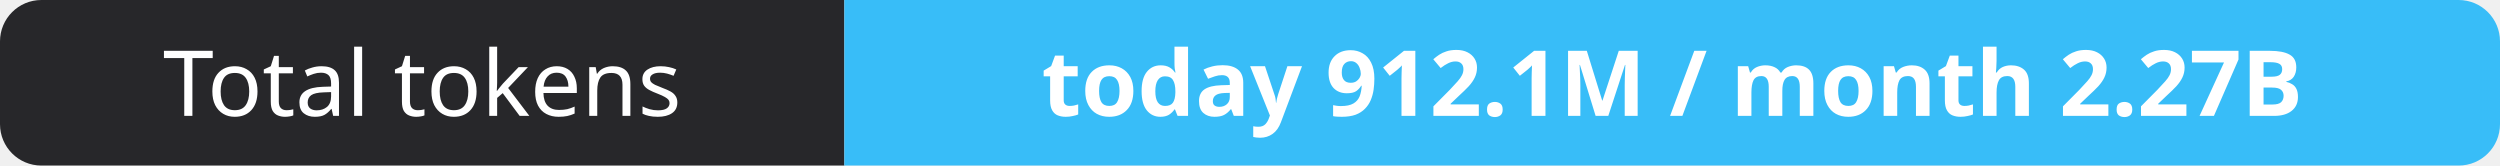
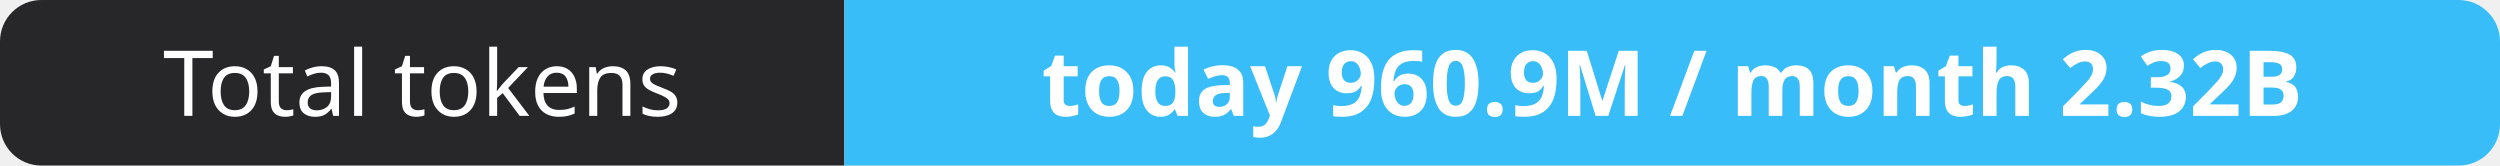
- <svg xmlns="http://www.w3.org/2000/svg" width="302" height="20" role="img" aria-label="Total tokens: today 912.1M / month 2.27B">
+ <svg xmlns="http://www.w3.org/2000/svg" width="302" height="20" role="img" aria-label="Total tokens: today 960.9M / month 2.32B">
  <clipPath id="r">
    <rect width="302" height="20" rx="5" fill="#fff" />
  </clipPath>
  <g clip-path="url(#r)">
    <rect width="102" height="20" fill="#27272a" />
    <rect x="102" width="200" height="20" fill="#38bdf8" />
  </g>
  <g fill="#fff" text-anchor="middle" font-family="Verdana,Geneva,sans-serif" font-size="11">
    <text x="51.0" y="14">Total tokens</text>
-     <text x="202.0" y="14" font-weight="700">today 912.1M / month 2.27B</text>
+     <text x="202.0" y="14" font-weight="700">today 960.9M / month 2.32B</text>
  </g>
</svg>
